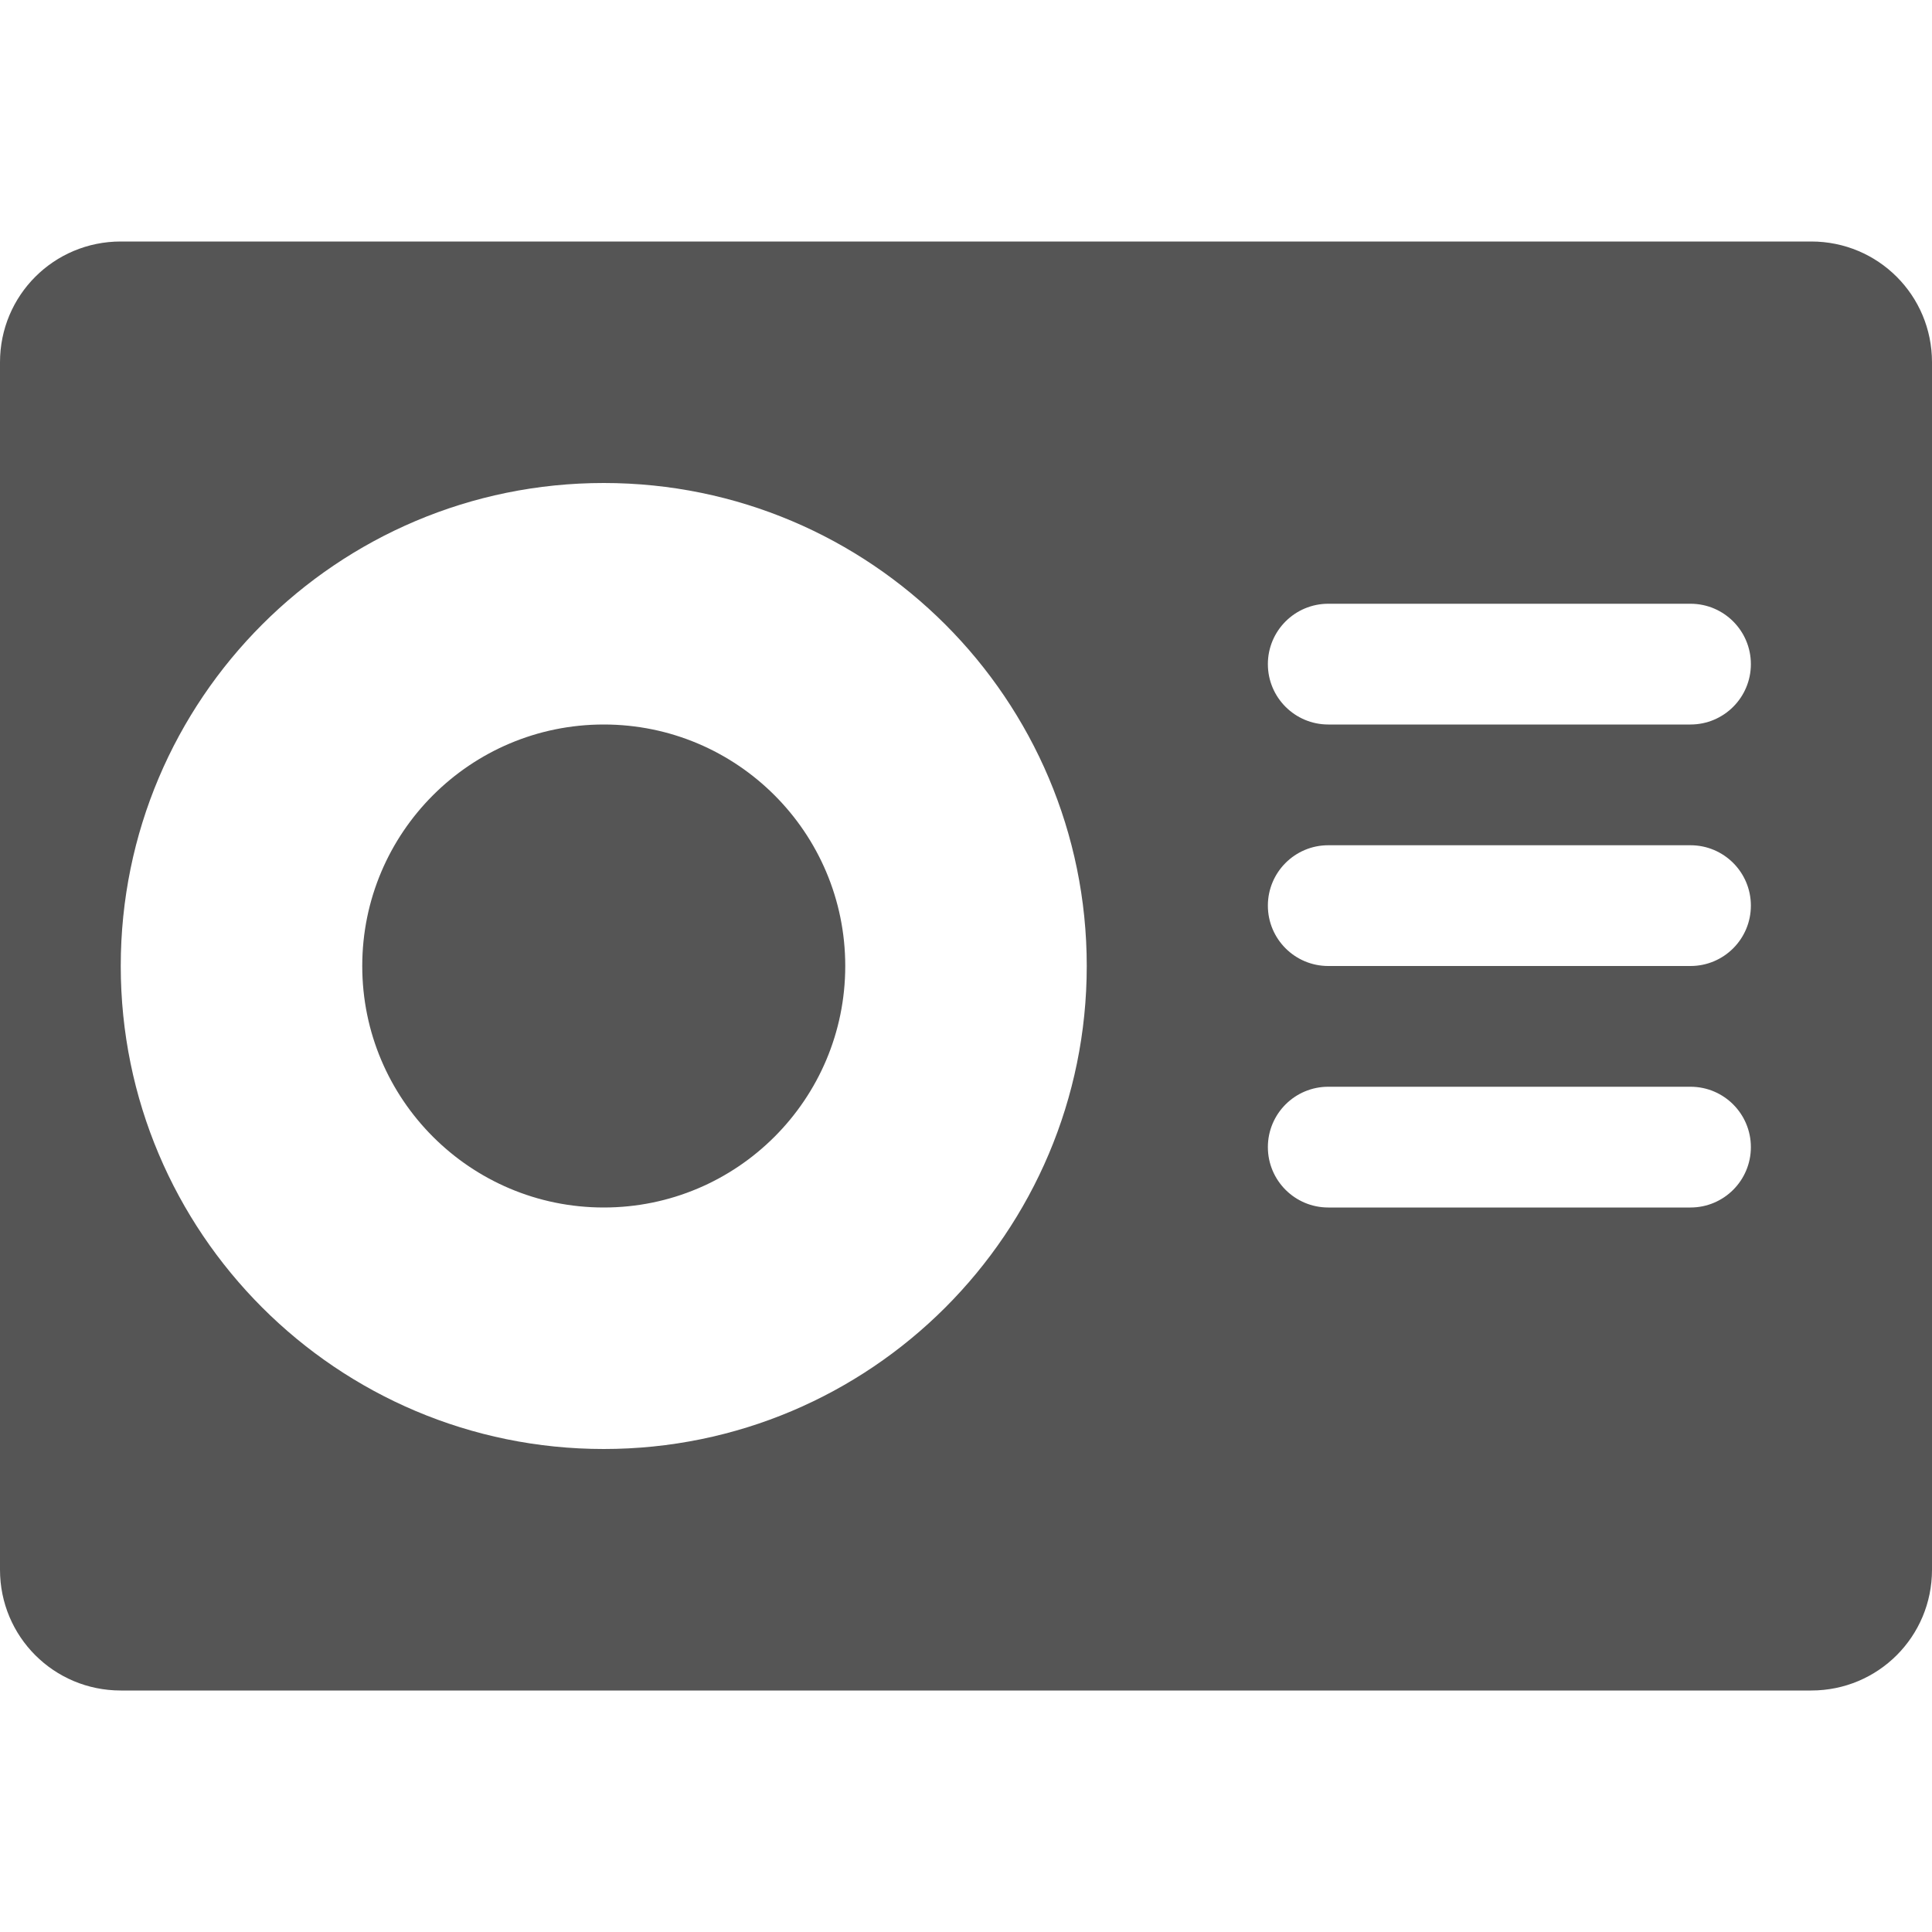
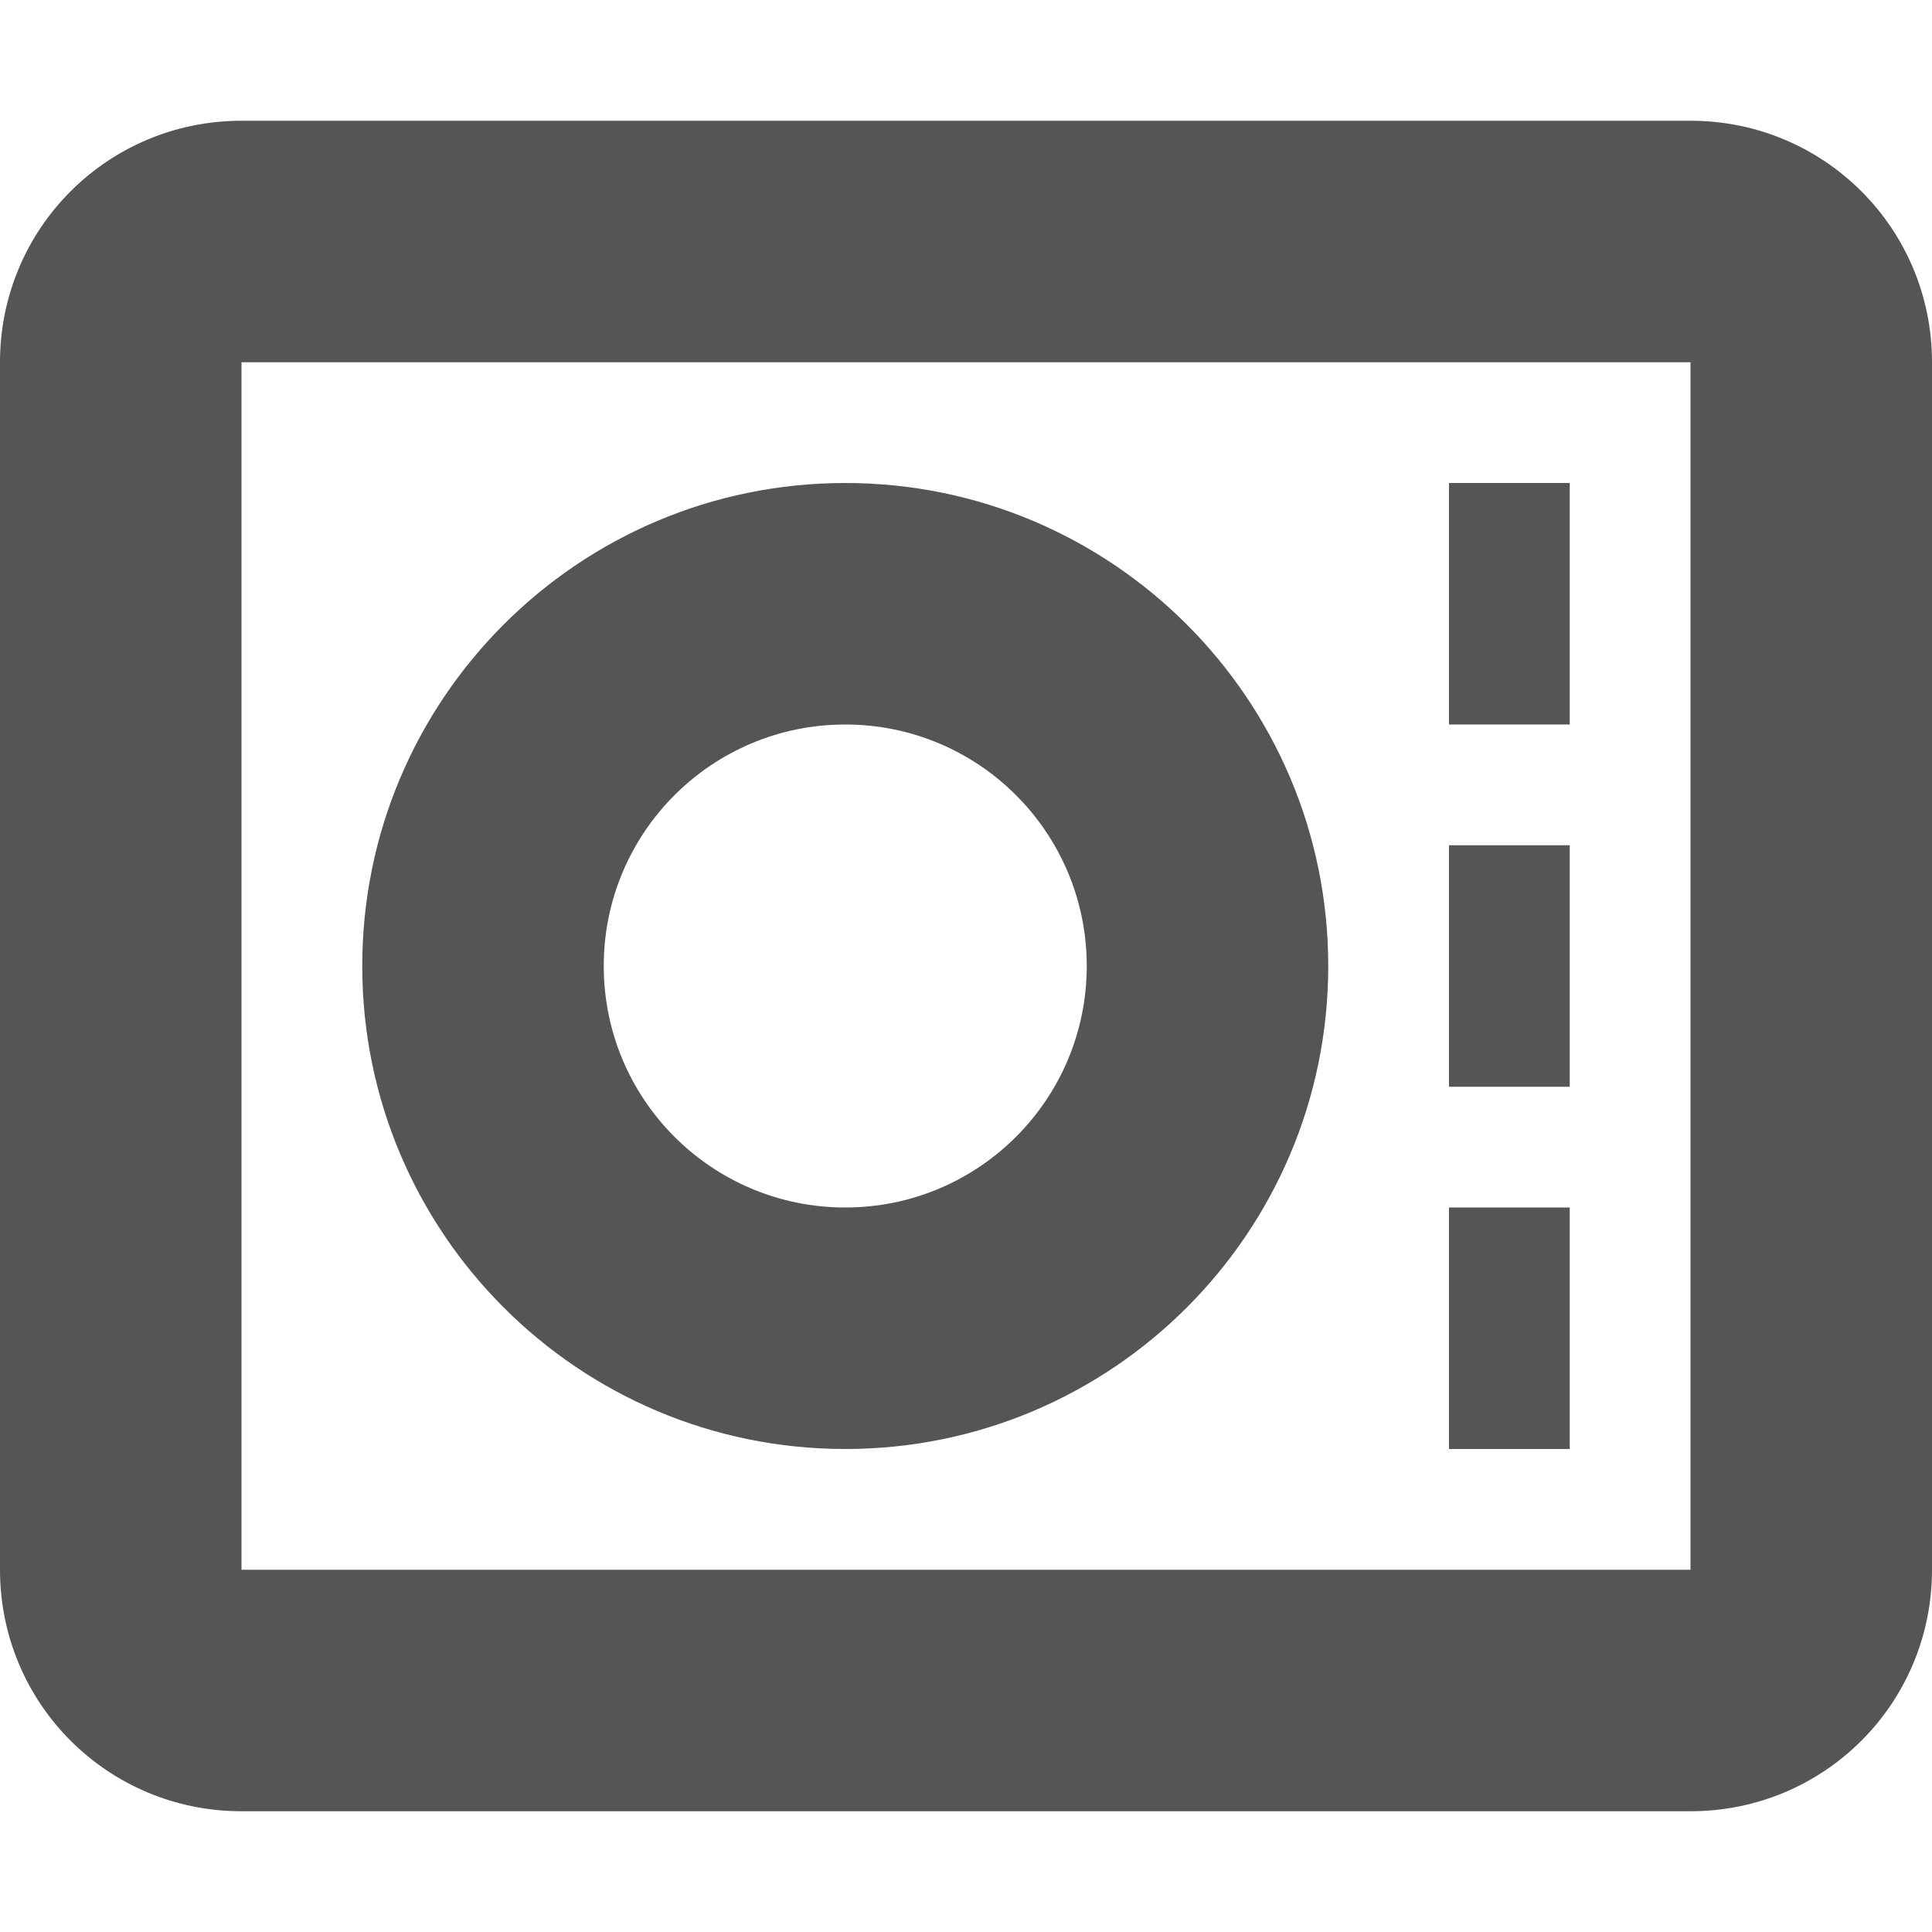
- <svg xmlns="http://www.w3.org/2000/svg" width="16" height="16">
-   <path d="M1 2c-.554 0-1 .446-1 1v10c0 .554.446 1 1 1h14c.554 0 1-.446 1-1V3c0-.554-.446-1-1-1zm4 2a4 4 0 0 1 4 4 4 4 0 0 1-4 4 4 4 0 0 1-4-4 4 4 0 0 1 4-4zm6 1h3a.499.499 0 1 1 0 1h-3a.499.499 0 1 1 0-1zM5 6a2 2 0 0 0-2 2 2 2 0 0 0 2 2 2 2 0 0 0 2-2 2 2 0 0 0-2-2zm6 1h3a.499.499 0 1 1 0 1h-3a.499.499 0 1 1 0-1zm0 2h3a.499.499 0 1 1 0 1h-3a.499.499 0 1 1 0-1z" fill="#555555" />
+ <svg xmlns="http://www.w3.org/2000/svg" width="16" height="16" version="1.1">
+   <path d="m7 4c2.209 0 4 1.791 4 4s-1.791 4-4 4c-2.209 0-4-1.791-4-4s1.791-4 4-4zm0 2c-1.105 0-2 0.895-2 2s0.895 2 2 2c1.105 0 2-0.895 2-2s-0.895-2-2-2z" fill="#555555" />
+   <path d="m2 1c-1.108 0-2 0.892-2 2v10c0 1.108 0.892 2 2 2h12c1.108 0 2-0.892 2-2v-10c0-1.108-0.892-2-2-2h-12zm0 2h12v10h-12v-10z" fill="#555555" fill-rule="evenodd" stop-color="#000000" stroke-linecap="round" stroke-linejoin="round" stroke-width="2" style="paint-order:stroke fill markers" />
+   <rect x="12" y="4" width="1" height="2" fill="#555555" fill-rule="evenodd" stop-color="#000000" stroke-linecap="round" stroke-linejoin="round" stroke-width="2" style="paint-order:stroke fill markers" />
+   <rect x="12" y="7" width="1" height="2" fill="#555555" fill-rule="evenodd" stop-color="#000000" stroke-linecap="round" stroke-linejoin="round" stroke-width="2" style="paint-order:stroke fill markers" />
+   <rect x="12" y="10" width="1" height="2" fill="#555555" fill-rule="evenodd" stop-color="#000000" stroke-linecap="round" stroke-linejoin="round" stroke-width="2" style="paint-order:stroke fill markers" />
</svg>
